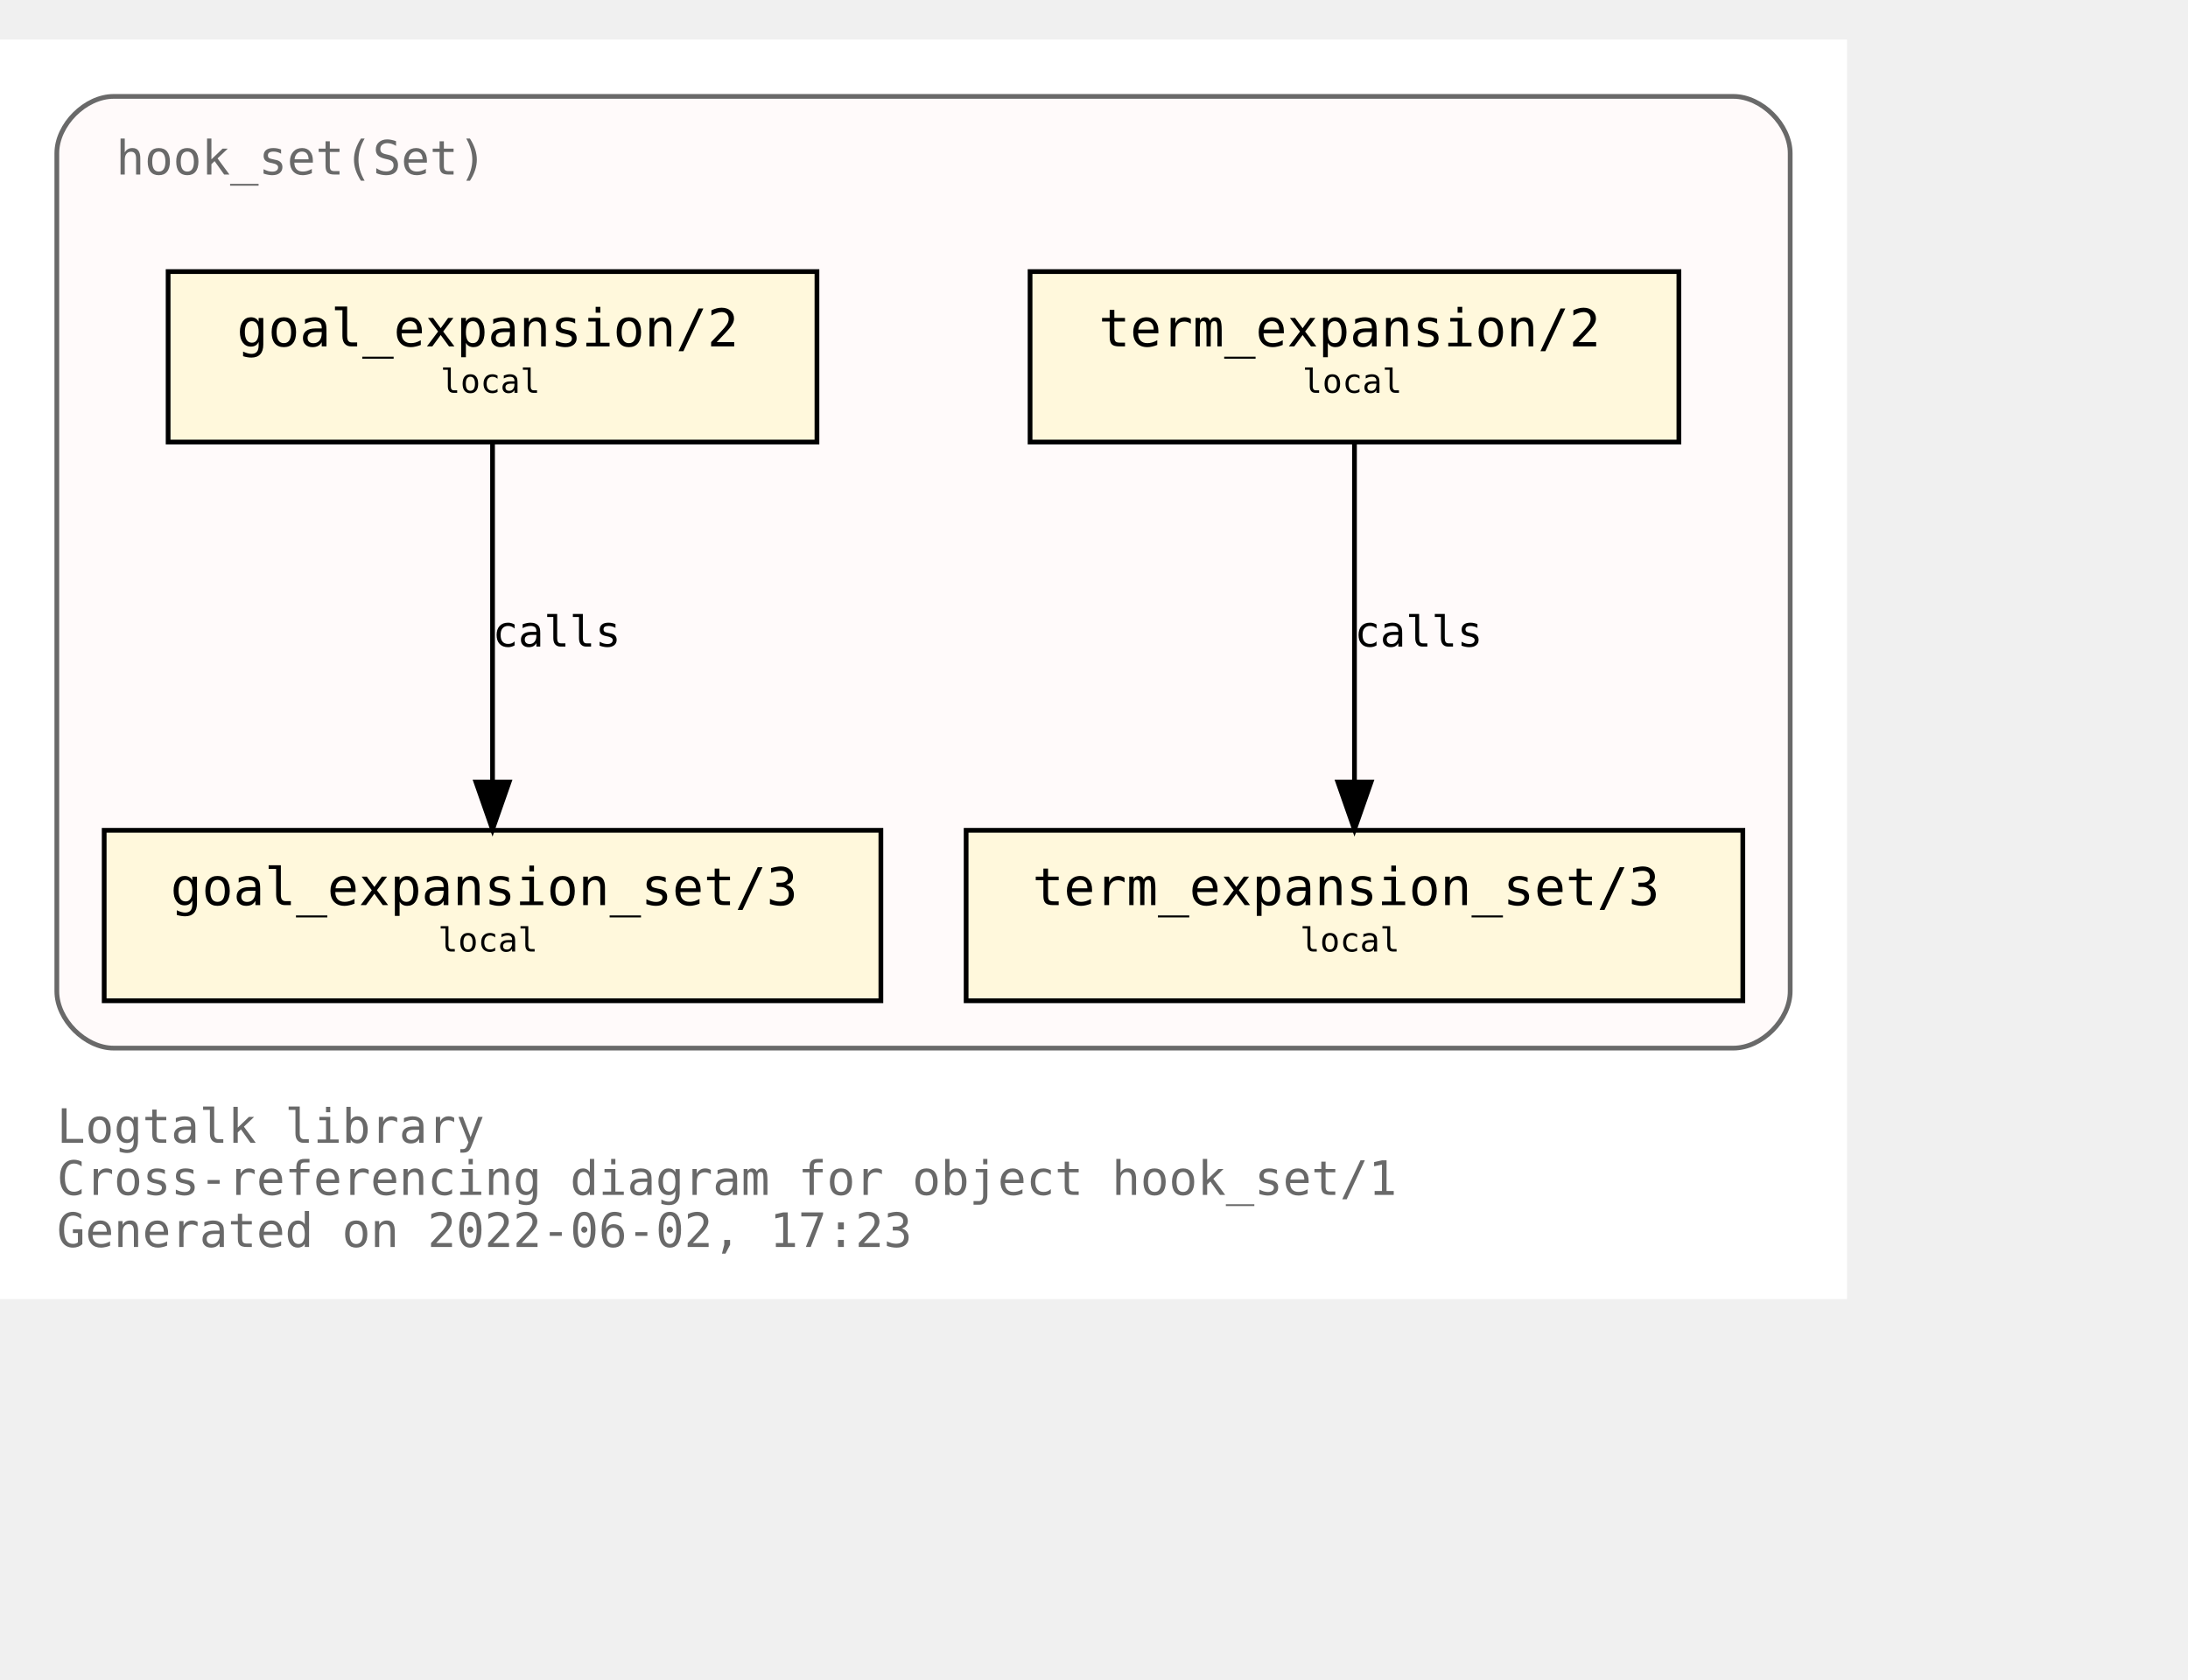
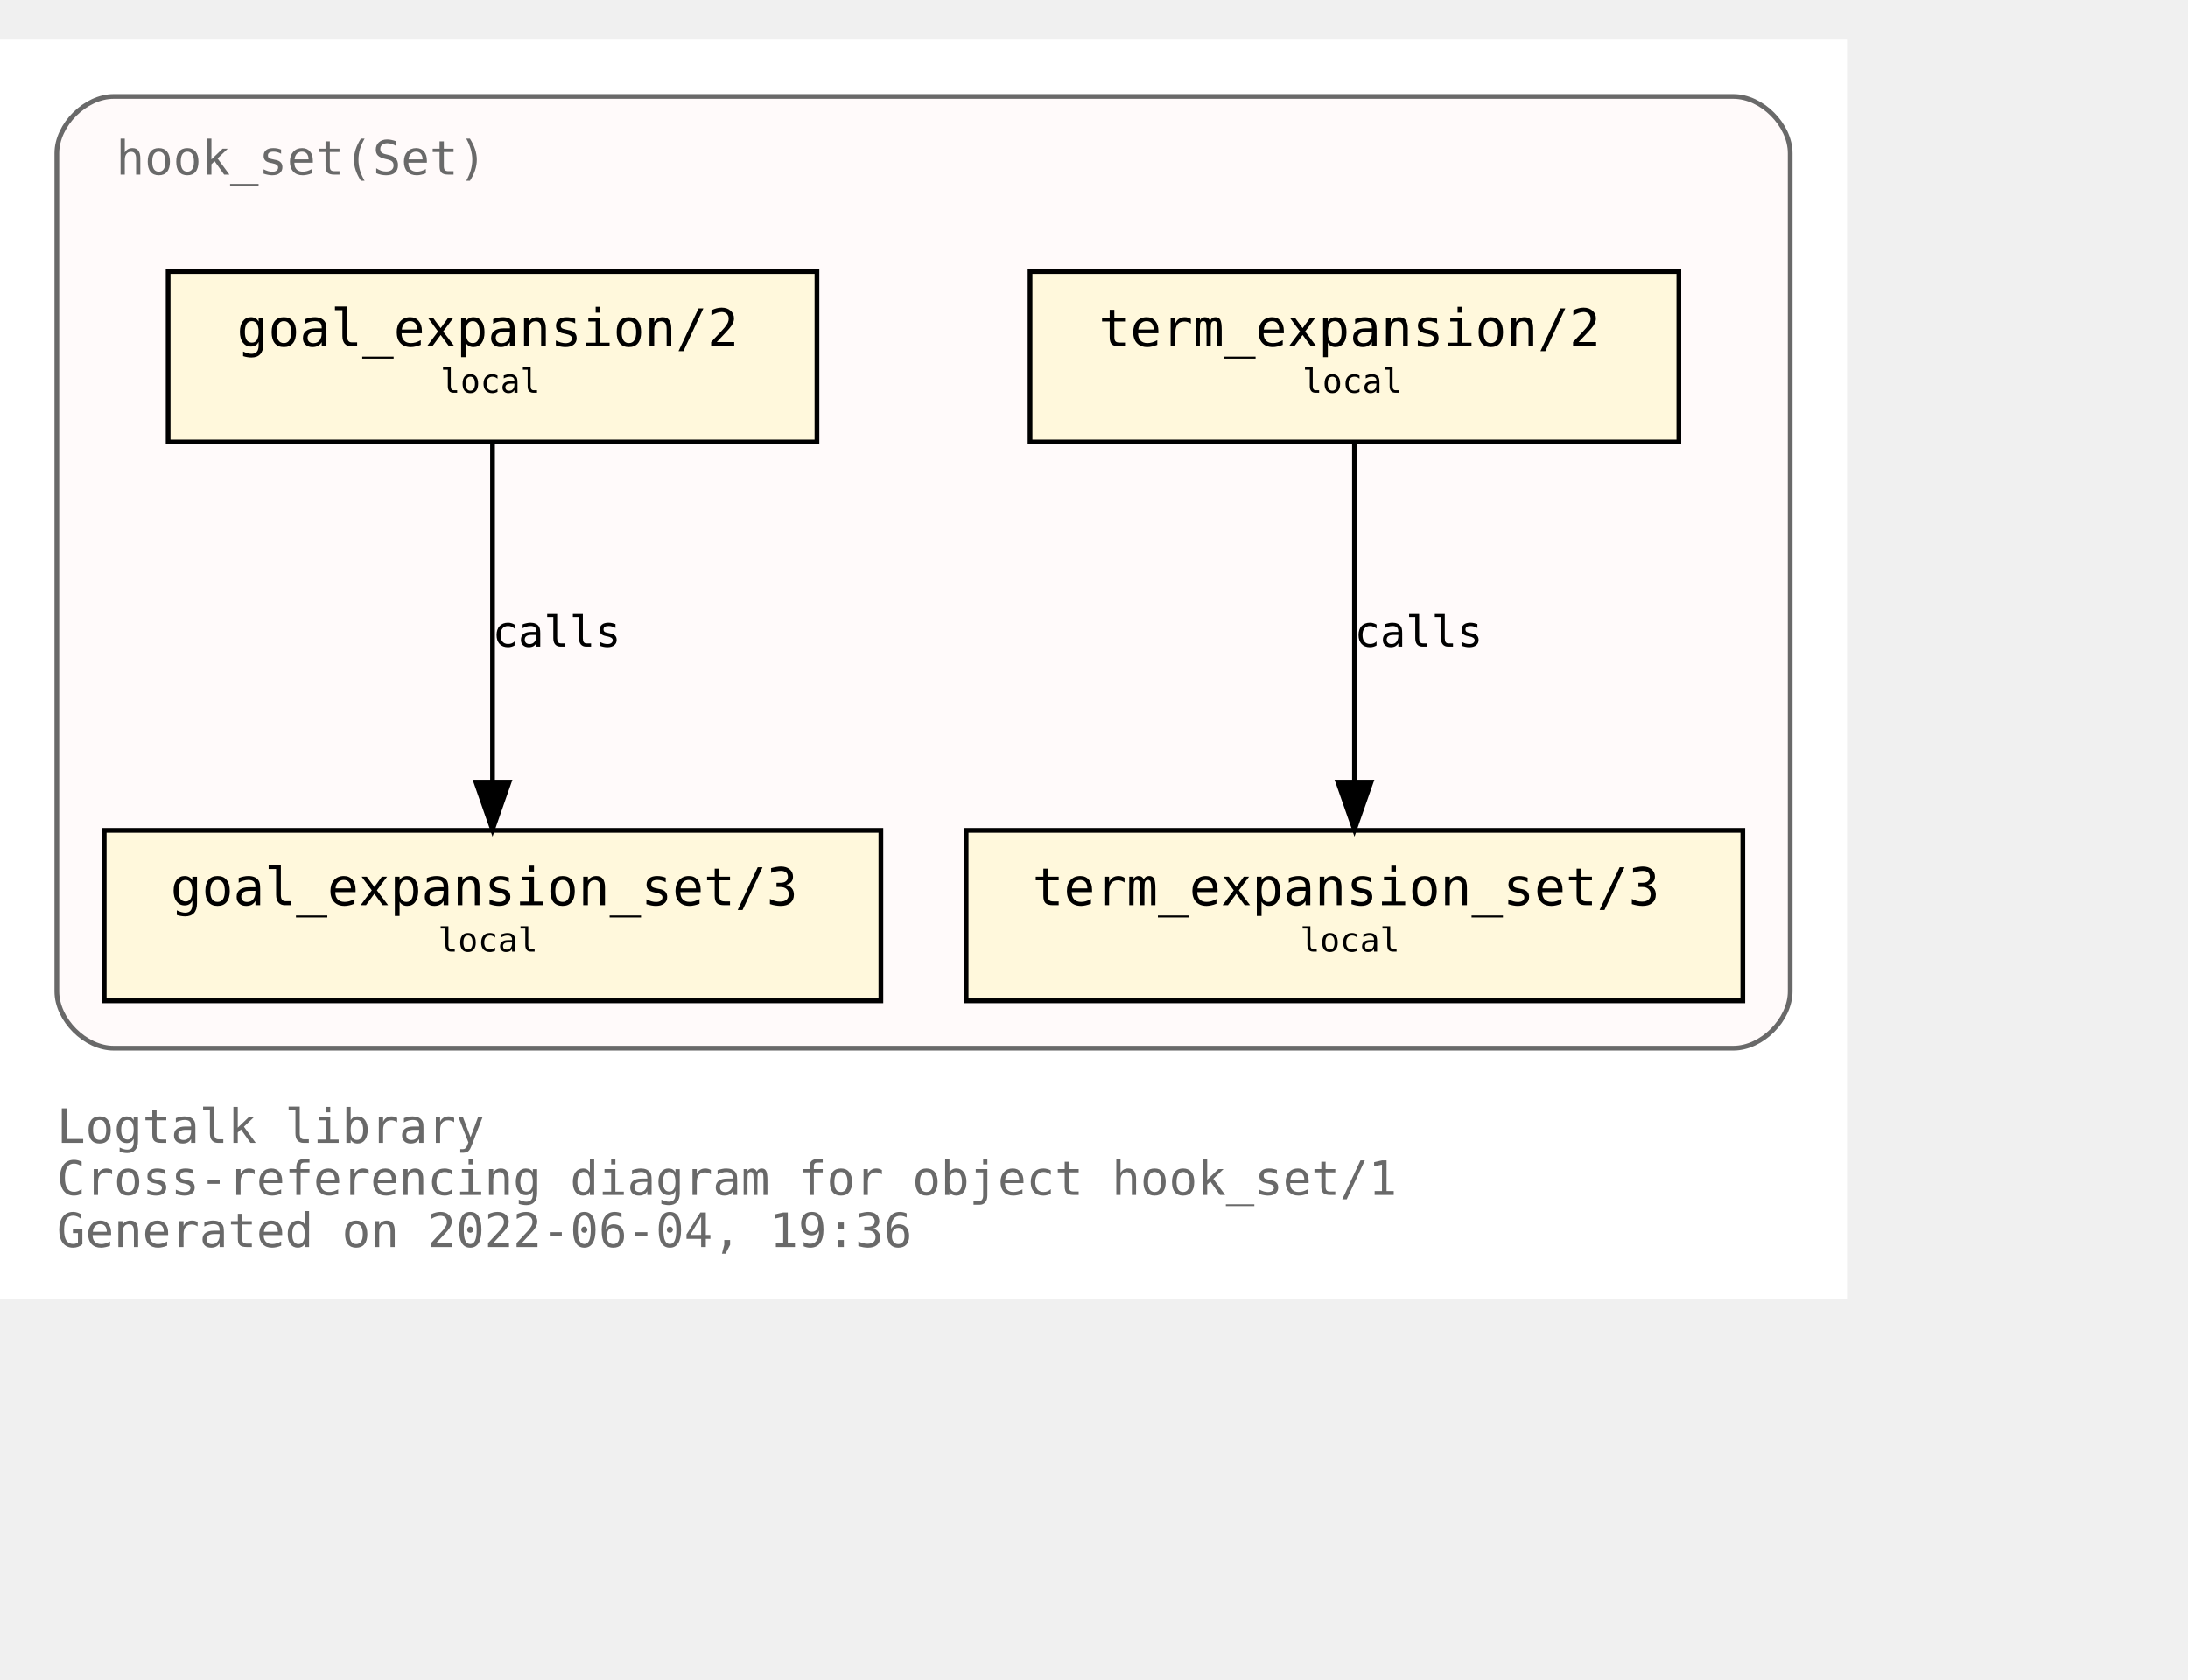
<svg xmlns="http://www.w3.org/2000/svg" xmlns:xlink="http://www.w3.org/1999/xlink" width="534pt" height="410pt" viewBox="72.00 72.00 462.00 338.00">
  <g id="graph0" class="graph" transform="scale(1 1) rotate(0) translate(76 334)">
    <polygon fill="white" stroke="transparent" points="-4,4 -4,-262 386,-262 386,4 -4,4" />
    <text text-anchor="start" x="8" y="-29" font-family="Monospace" font-size="10.00" fill="dimgray">Logtalk library</text>
    <text text-anchor="start" x="8" y="-18" font-family="Monospace" font-size="10.00" fill="dimgray">Cross-referencing diagram for object hook_set/1</text>
-     <text text-anchor="start" x="8" y="-7" font-family="Monospace" font-size="10.00" fill="dimgray">Generated on 2022-06-02, 17:23</text>
+     <text text-anchor="start" x="8" y="-7" font-family="Monospace" font-size="10.00" fill="dimgray">Generated on 2022-06-04, 19:36</text>
    <g id="clust1" class="cluster">
      <g id="a_clust1">
        <a xlink:title="hook_set(Set)">
          <path fill="snow" stroke="dimgray" d="M20,-49C20,-49 362,-49 362,-49 368,-49 374,-55 374,-61 374,-61 374,-238 374,-238 374,-244 368,-250 362,-250 362,-250 20,-250 20,-250 14,-250 8,-244 8,-238 8,-238 8,-61 8,-61 8,-55 14,-49 20,-49" />
          <g id="a_clust1_0">
-             <a xlink:href="https://github.com/LogtalkDotOrg/logtalk3/tree/36474c25079ee82a83f7e71b9807cee8113fe9ed/library/hook_flows/hook_set.lgt" xlink:title="https://github.com/LogtalkDotOrg/logtalk3/tree/36474c25079ee82a83f7e71b9807cee8113fe9ed/library/hook_flows/hook_set.lgt">
+             <a xlink:href="https://github.com/LogtalkDotOrg/logtalk3/tree/4b4668a018e0f2b602bed84668bdda0e148f0a15/library/hook_flows/hook_set.lgt" xlink:title="https://github.com/LogtalkDotOrg/logtalk3/tree/4b4668a018e0f2b602bed84668bdda0e148f0a15/library/hook_flows/hook_set.lgt">
              <text text-anchor="start" x="20.5" y="-233.5" font-family="Monospace" font-size="10.00" fill="dimgray">hook_set(Set)</text>
            </a>
          </g>
        </a>
      </g>
    </g>
    <g id="node1" class="node">
      <g id="a_node1">
-         <a xlink:href="https://github.com/LogtalkDotOrg/logtalk3/tree/36474c25079ee82a83f7e71b9807cee8113fe9ed/library/hook_flows/hook_set.lgt#L40" xlink:title="https://github.com/LogtalkDotOrg/logtalk3/tree/36474c25079ee82a83f7e71b9807cee8113fe9ed/library/hook_flows/hook_set.lgt#L40">
+         <a xlink:href="https://github.com/LogtalkDotOrg/logtalk3/tree/4b4668a018e0f2b602bed84668bdda0e148f0a15/library/hook_flows/hook_set.lgt#L40" xlink:title="https://github.com/LogtalkDotOrg/logtalk3/tree/4b4668a018e0f2b602bed84668bdda0e148f0a15/library/hook_flows/hook_set.lgt#L40">
          <polygon fill="cornsilk" stroke="black" points="350.5,-213 213.5,-213 213.5,-177 350.5,-177 350.5,-213" />
          <text text-anchor="start" x="222" y="-197.8" font-family="Monospace" font-size="9.00"> </text>
          <text text-anchor="start" x="228" y="-197.2" font-family="Monospace" font-size="11.00">term_expansion/2</text>
          <text text-anchor="start" x="337" y="-197.8" font-family="Monospace" font-size="9.00"> </text>
          <text text-anchor="start" x="222" y="-186.8" font-family="Monospace" font-size="9.00"> </text>
          <text text-anchor="start" x="271" y="-187.4" font-family="Monospace" font-size="7.00">local</text>
          <text text-anchor="start" x="337" y="-186.8" font-family="Monospace" font-size="9.00"> </text>
        </a>
      </g>
    </g>
    <g id="node2" class="node">
      <g id="a_node2">
-         <a xlink:href="https://github.com/LogtalkDotOrg/logtalk3/tree/36474c25079ee82a83f7e71b9807cee8113fe9ed/library/hook_flows/hook_set.lgt#L44" xlink:title="https://github.com/LogtalkDotOrg/logtalk3/tree/36474c25079ee82a83f7e71b9807cee8113fe9ed/library/hook_flows/hook_set.lgt#L44">
+         <a xlink:href="https://github.com/LogtalkDotOrg/logtalk3/tree/4b4668a018e0f2b602bed84668bdda0e148f0a15/library/hook_flows/hook_set.lgt#L44" xlink:title="https://github.com/LogtalkDotOrg/logtalk3/tree/4b4668a018e0f2b602bed84668bdda0e148f0a15/library/hook_flows/hook_set.lgt#L44">
          <polygon fill="cornsilk" stroke="black" points="364,-95 200,-95 200,-59 364,-59 364,-95" />
          <text text-anchor="start" x="208" y="-79.8" font-family="Monospace" font-size="9.00"> </text>
          <text text-anchor="start" x="214" y="-79.2" font-family="Monospace" font-size="11.00">term_expansion_set/3</text>
          <text text-anchor="start" x="350" y="-79.8" font-family="Monospace" font-size="9.00"> </text>
          <text text-anchor="start" x="208" y="-68.8" font-family="Monospace" font-size="9.00"> </text>
          <text text-anchor="start" x="270.5" y="-69.4" font-family="Monospace" font-size="7.00">local</text>
          <text text-anchor="start" x="350" y="-68.8" font-family="Monospace" font-size="9.00"> </text>
        </a>
      </g>
    </g>
    <g id="edge1" class="edge">
      <g id="a_edge1">
-         <a xlink:href="https://github.com/LogtalkDotOrg/logtalk3/tree/36474c25079ee82a83f7e71b9807cee8113fe9ed/library/hook_flows/hook_set.lgt#L40" xlink:title="calls">
+         <a xlink:href="https://github.com/LogtalkDotOrg/logtalk3/tree/4b4668a018e0f2b602bed84668bdda0e148f0a15/library/hook_flows/hook_set.lgt#L40" xlink:title="calls">
          <path fill="none" stroke="black" d="M282,-176.88C282,-158.04 282,-127.47 282,-105.3" />
          <polygon fill="black" stroke="black" points="285.5,-105.19 282,-95.19 278.5,-105.19 285.5,-105.19" />
        </a>
      </g>
      <g id="a_edge1-label">
-         <a xlink:href="https://github.com/LogtalkDotOrg/logtalk3/tree/36474c25079ee82a83f7e71b9807cee8113fe9ed/library/hook_flows/hook_set.lgt#L40" xlink:title="https://github.com/LogtalkDotOrg/logtalk3/tree/36474c25079ee82a83f7e71b9807cee8113fe9ed/library/hook_flows/hook_set.lgt#L40">
+         <a xlink:href="https://github.com/LogtalkDotOrg/logtalk3/tree/4b4668a018e0f2b602bed84668bdda0e148f0a15/library/hook_flows/hook_set.lgt#L40" xlink:title="https://github.com/LogtalkDotOrg/logtalk3/tree/4b4668a018e0f2b602bed84668bdda0e148f0a15/library/hook_flows/hook_set.lgt#L40">
          <text text-anchor="start" x="282" y="-133.8" font-family="Monospace" font-size="9.00">calls</text>
        </a>
      </g>
    </g>
    <g id="node3" class="node">
      <g id="a_node3">
-         <a xlink:href="https://github.com/LogtalkDotOrg/logtalk3/tree/36474c25079ee82a83f7e71b9807cee8113fe9ed/library/hook_flows/hook_set.lgt#L51" xlink:title="https://github.com/LogtalkDotOrg/logtalk3/tree/36474c25079ee82a83f7e71b9807cee8113fe9ed/library/hook_flows/hook_set.lgt#L51">
+         <a xlink:href="https://github.com/LogtalkDotOrg/logtalk3/tree/4b4668a018e0f2b602bed84668bdda0e148f0a15/library/hook_flows/hook_set.lgt#L51" xlink:title="https://github.com/LogtalkDotOrg/logtalk3/tree/4b4668a018e0f2b602bed84668bdda0e148f0a15/library/hook_flows/hook_set.lgt#L51">
          <polygon fill="cornsilk" stroke="black" points="168.5,-213 31.5,-213 31.5,-177 168.5,-177 168.5,-213" />
          <text text-anchor="start" x="40" y="-197.8" font-family="Monospace" font-size="9.00"> </text>
          <text text-anchor="start" x="46" y="-197.2" font-family="Monospace" font-size="11.00">goal_expansion/2</text>
          <text text-anchor="start" x="155" y="-197.8" font-family="Monospace" font-size="9.00"> </text>
          <text text-anchor="start" x="40" y="-186.8" font-family="Monospace" font-size="9.00"> </text>
          <text text-anchor="start" x="89" y="-187.4" font-family="Monospace" font-size="7.00">local</text>
          <text text-anchor="start" x="155" y="-186.8" font-family="Monospace" font-size="9.00"> </text>
        </a>
      </g>
    </g>
    <g id="node4" class="node">
      <g id="a_node4">
-         <a xlink:href="https://github.com/LogtalkDotOrg/logtalk3/tree/36474c25079ee82a83f7e71b9807cee8113fe9ed/library/hook_flows/hook_set.lgt#L55" xlink:title="https://github.com/LogtalkDotOrg/logtalk3/tree/36474c25079ee82a83f7e71b9807cee8113fe9ed/library/hook_flows/hook_set.lgt#L55">
+         <a xlink:href="https://github.com/LogtalkDotOrg/logtalk3/tree/4b4668a018e0f2b602bed84668bdda0e148f0a15/library/hook_flows/hook_set.lgt#L55" xlink:title="https://github.com/LogtalkDotOrg/logtalk3/tree/4b4668a018e0f2b602bed84668bdda0e148f0a15/library/hook_flows/hook_set.lgt#L55">
          <polygon fill="cornsilk" stroke="black" points="182,-95 18,-95 18,-59 182,-59 182,-95" />
          <text text-anchor="start" x="26" y="-79.8" font-family="Monospace" font-size="9.00"> </text>
          <text text-anchor="start" x="32" y="-79.2" font-family="Monospace" font-size="11.00">goal_expansion_set/3</text>
          <text text-anchor="start" x="168" y="-79.8" font-family="Monospace" font-size="9.00"> </text>
          <text text-anchor="start" x="26" y="-68.8" font-family="Monospace" font-size="9.00"> </text>
          <text text-anchor="start" x="88.5" y="-69.4" font-family="Monospace" font-size="7.00">local</text>
          <text text-anchor="start" x="168" y="-68.8" font-family="Monospace" font-size="9.00"> </text>
        </a>
      </g>
    </g>
    <g id="edge2" class="edge">
      <g id="a_edge2">
-         <a xlink:href="https://github.com/LogtalkDotOrg/logtalk3/tree/36474c25079ee82a83f7e71b9807cee8113fe9ed/library/hook_flows/hook_set.lgt#L51" xlink:title="calls">
+         <a xlink:href="https://github.com/LogtalkDotOrg/logtalk3/tree/4b4668a018e0f2b602bed84668bdda0e148f0a15/library/hook_flows/hook_set.lgt#L51" xlink:title="calls">
          <path fill="none" stroke="black" d="M100,-176.88C100,-158.04 100,-127.47 100,-105.3" />
          <polygon fill="black" stroke="black" points="103.5,-105.19 100,-95.19 96.5,-105.19 103.5,-105.19" />
        </a>
      </g>
      <g id="a_edge2-label">
-         <a xlink:href="https://github.com/LogtalkDotOrg/logtalk3/tree/36474c25079ee82a83f7e71b9807cee8113fe9ed/library/hook_flows/hook_set.lgt#L51" xlink:title="https://github.com/LogtalkDotOrg/logtalk3/tree/36474c25079ee82a83f7e71b9807cee8113fe9ed/library/hook_flows/hook_set.lgt#L51">
+         <a xlink:href="https://github.com/LogtalkDotOrg/logtalk3/tree/4b4668a018e0f2b602bed84668bdda0e148f0a15/library/hook_flows/hook_set.lgt#L51" xlink:title="https://github.com/LogtalkDotOrg/logtalk3/tree/4b4668a018e0f2b602bed84668bdda0e148f0a15/library/hook_flows/hook_set.lgt#L51">
          <text text-anchor="start" x="100" y="-133.8" font-family="Monospace" font-size="9.00">calls</text>
        </a>
      </g>
    </g>
  </g>
</svg>
